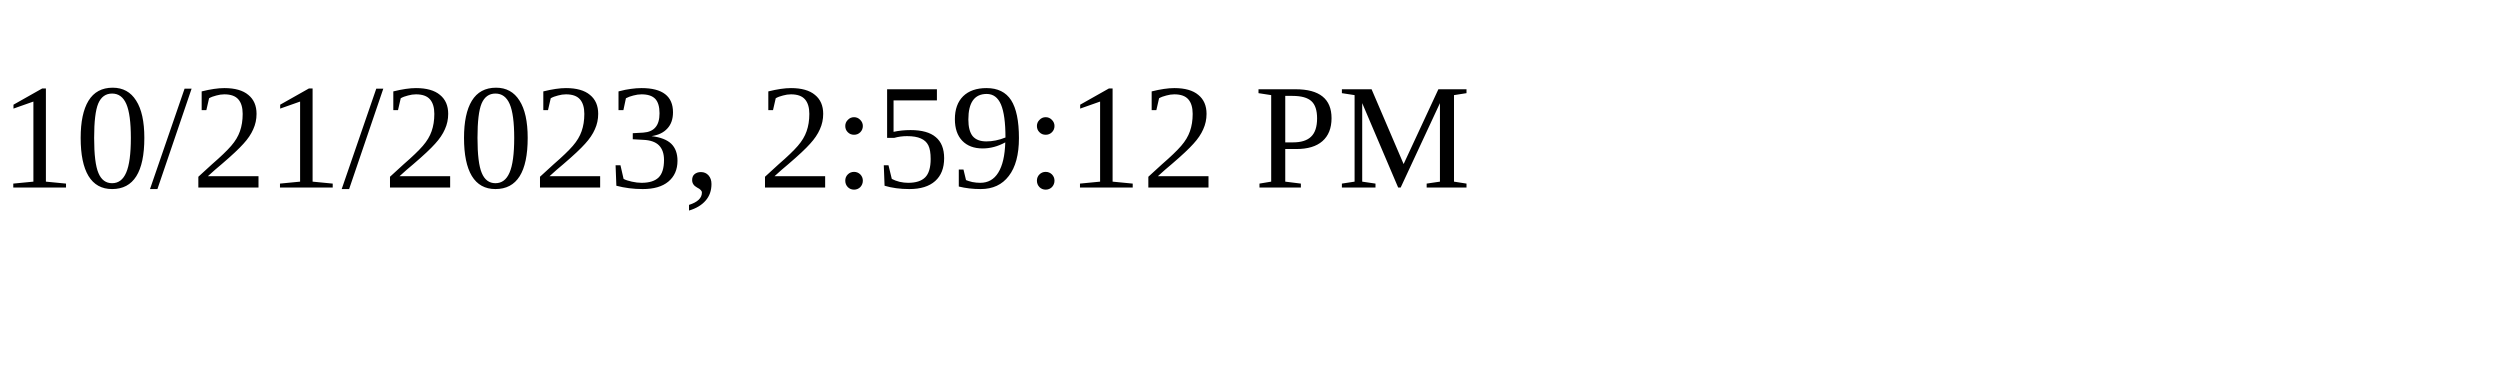
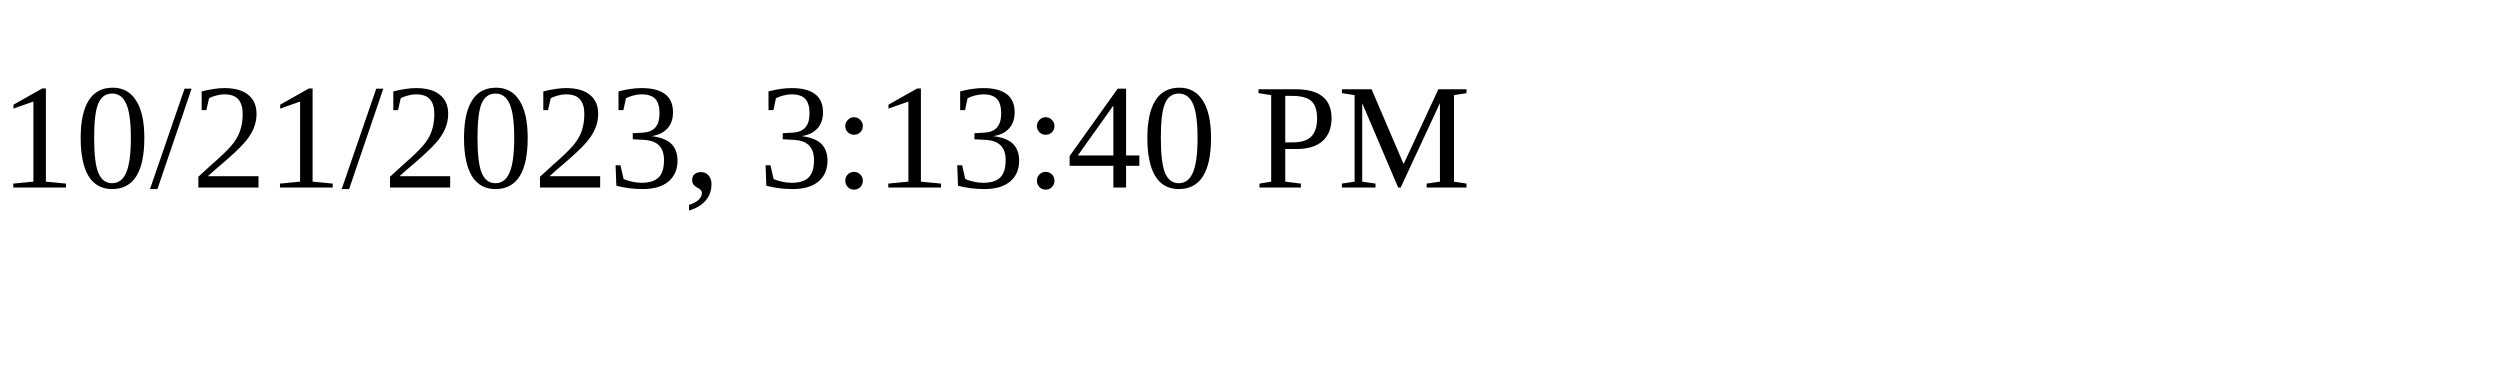
<svg xmlns="http://www.w3.org/2000/svg" height="30" width="200">
-   <text x="0" y="15">10/21/2023, 2:59:12 PM</text>
+   <text x="0" y="15">10/21/2023, 3:13:40 PM</text>
</svg>
